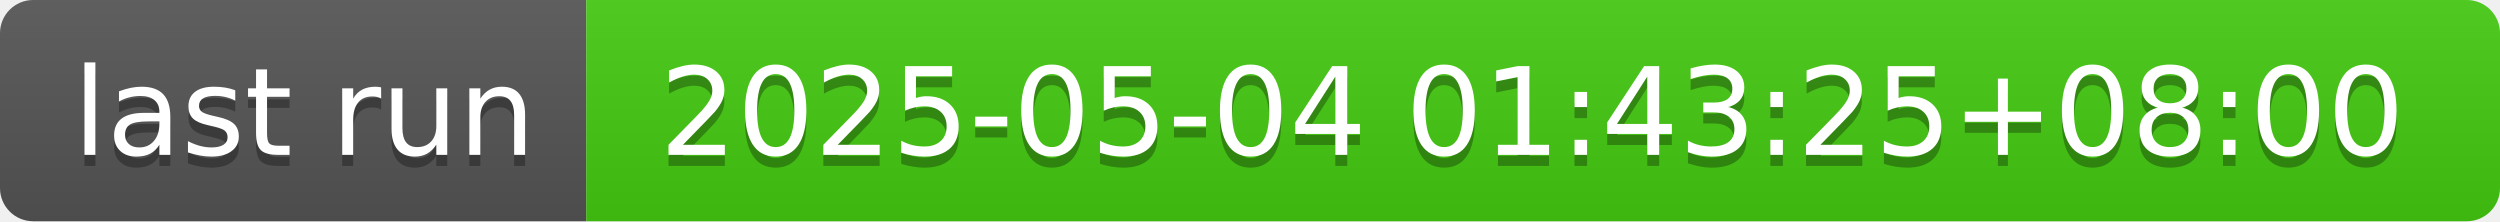
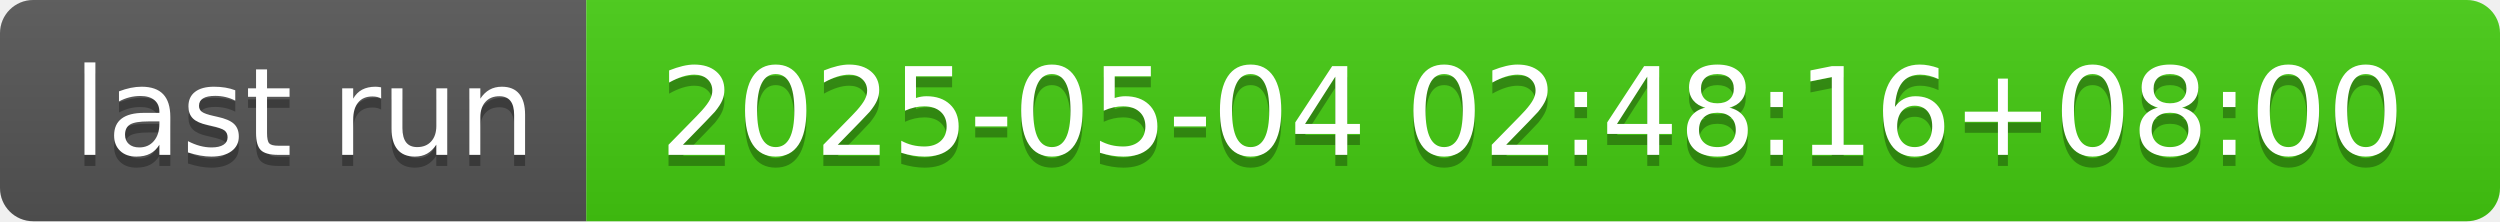
- <svg xmlns="http://www.w3.org/2000/svg" width="226" height="20" role="img" aria-label="last run: 2025-05-04 01:43:25+08:00">
+ <svg xmlns="http://www.w3.org/2000/svg" width="226" height="20" role="img" aria-label="last run: 2025-05-04 02:48:16+08:00">
  <linearGradient id="s" x2="0" y2="100%">
    <stop offset="0" stop-color="#bbb" stop-opacity=".1" />
    <stop offset="1" stop-opacity=".1" />
  </linearGradient>
  <clipPath id="r">
    <rect width="226" height="20" rx="3" fill="#fff" />
  </clipPath>
  <g clip-path="url(#r)">
    <rect width="53" height="20" fill="#555" />
    <rect x="53" width="173" height="20" fill="#4c1" />
    <rect width="226" height="20" fill="url(#s)" />
  </g>
  <g fill="#fff" text-anchor="middle" font-family="Verdana,Geneva,DejaVu Sans,sans-serif" text-rendering="geometricPrecision" font-size="110">
    <text aria-hidden="true" x="275" y="150" fill="#010101" fill-opacity=".3" transform="scale(.1)" textLength="430">last run</text>
    <text x="275" y="140" transform="scale(.1)" fill="#fff" textLength="430">last run</text>
-     <text aria-hidden="true" x="1385" y="150" fill="#010101" fill-opacity=".3" transform="scale(.1)" textLength="1630">2025-05-04 01:43:25+08:00</text>
-     <text x="1385" y="140" transform="scale(.1)" fill="#fff" textLength="1630">2025-05-04 01:43:25+08:00</text>
+     <text aria-hidden="true" x="1385" y="150" fill="#010101" fill-opacity=".3" transform="scale(.1)" textLength="1630">2025-05-04 02:48:16+08:00</text>
+     <text x="1385" y="140" transform="scale(.1)" fill="#fff" textLength="1630">2025-05-04 02:48:16+08:00</text>
  </g>
</svg>
